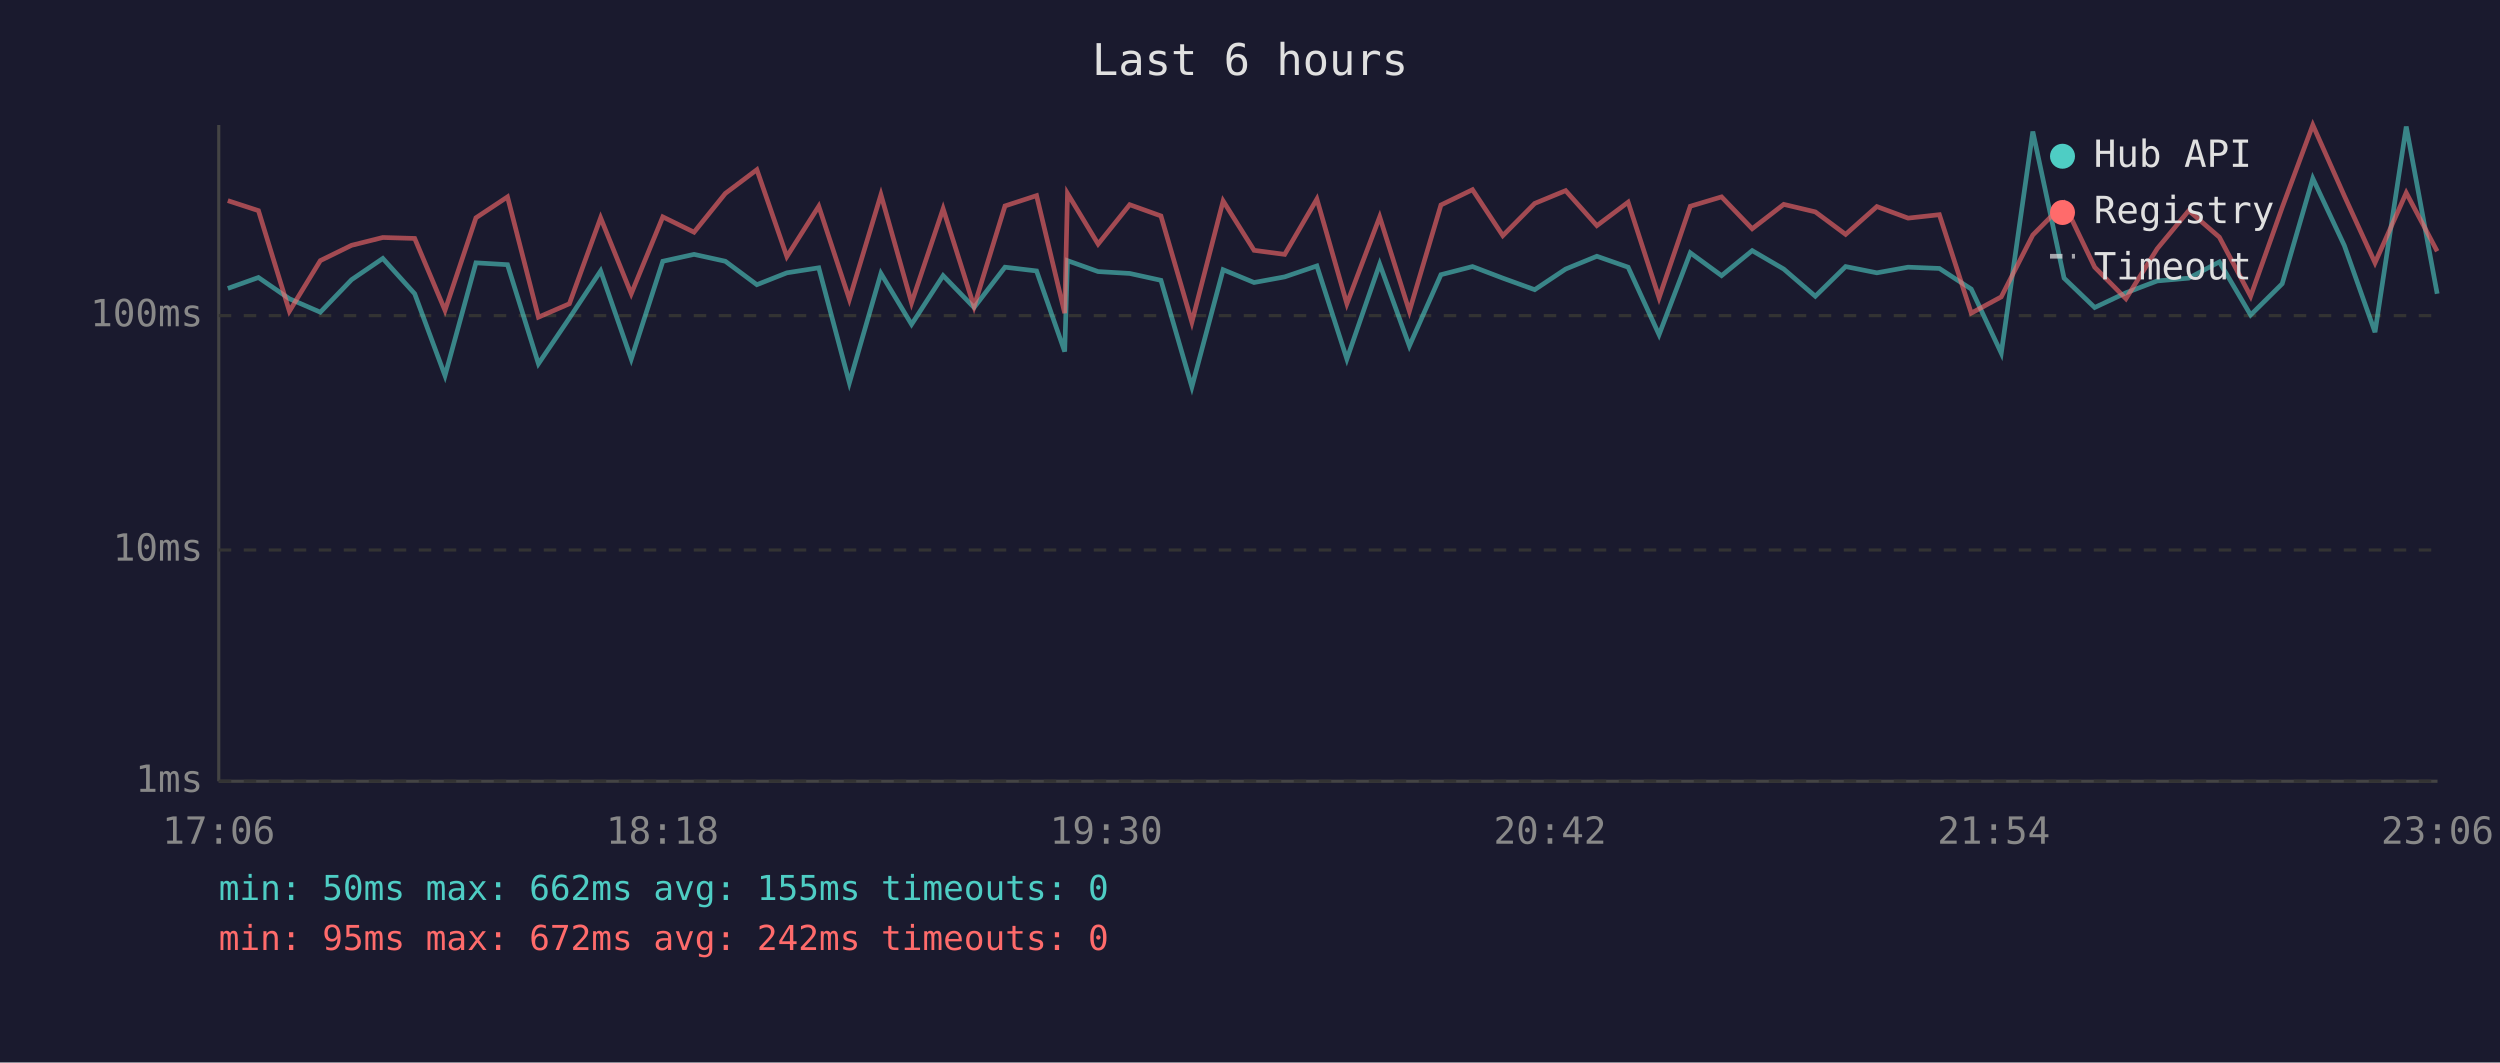
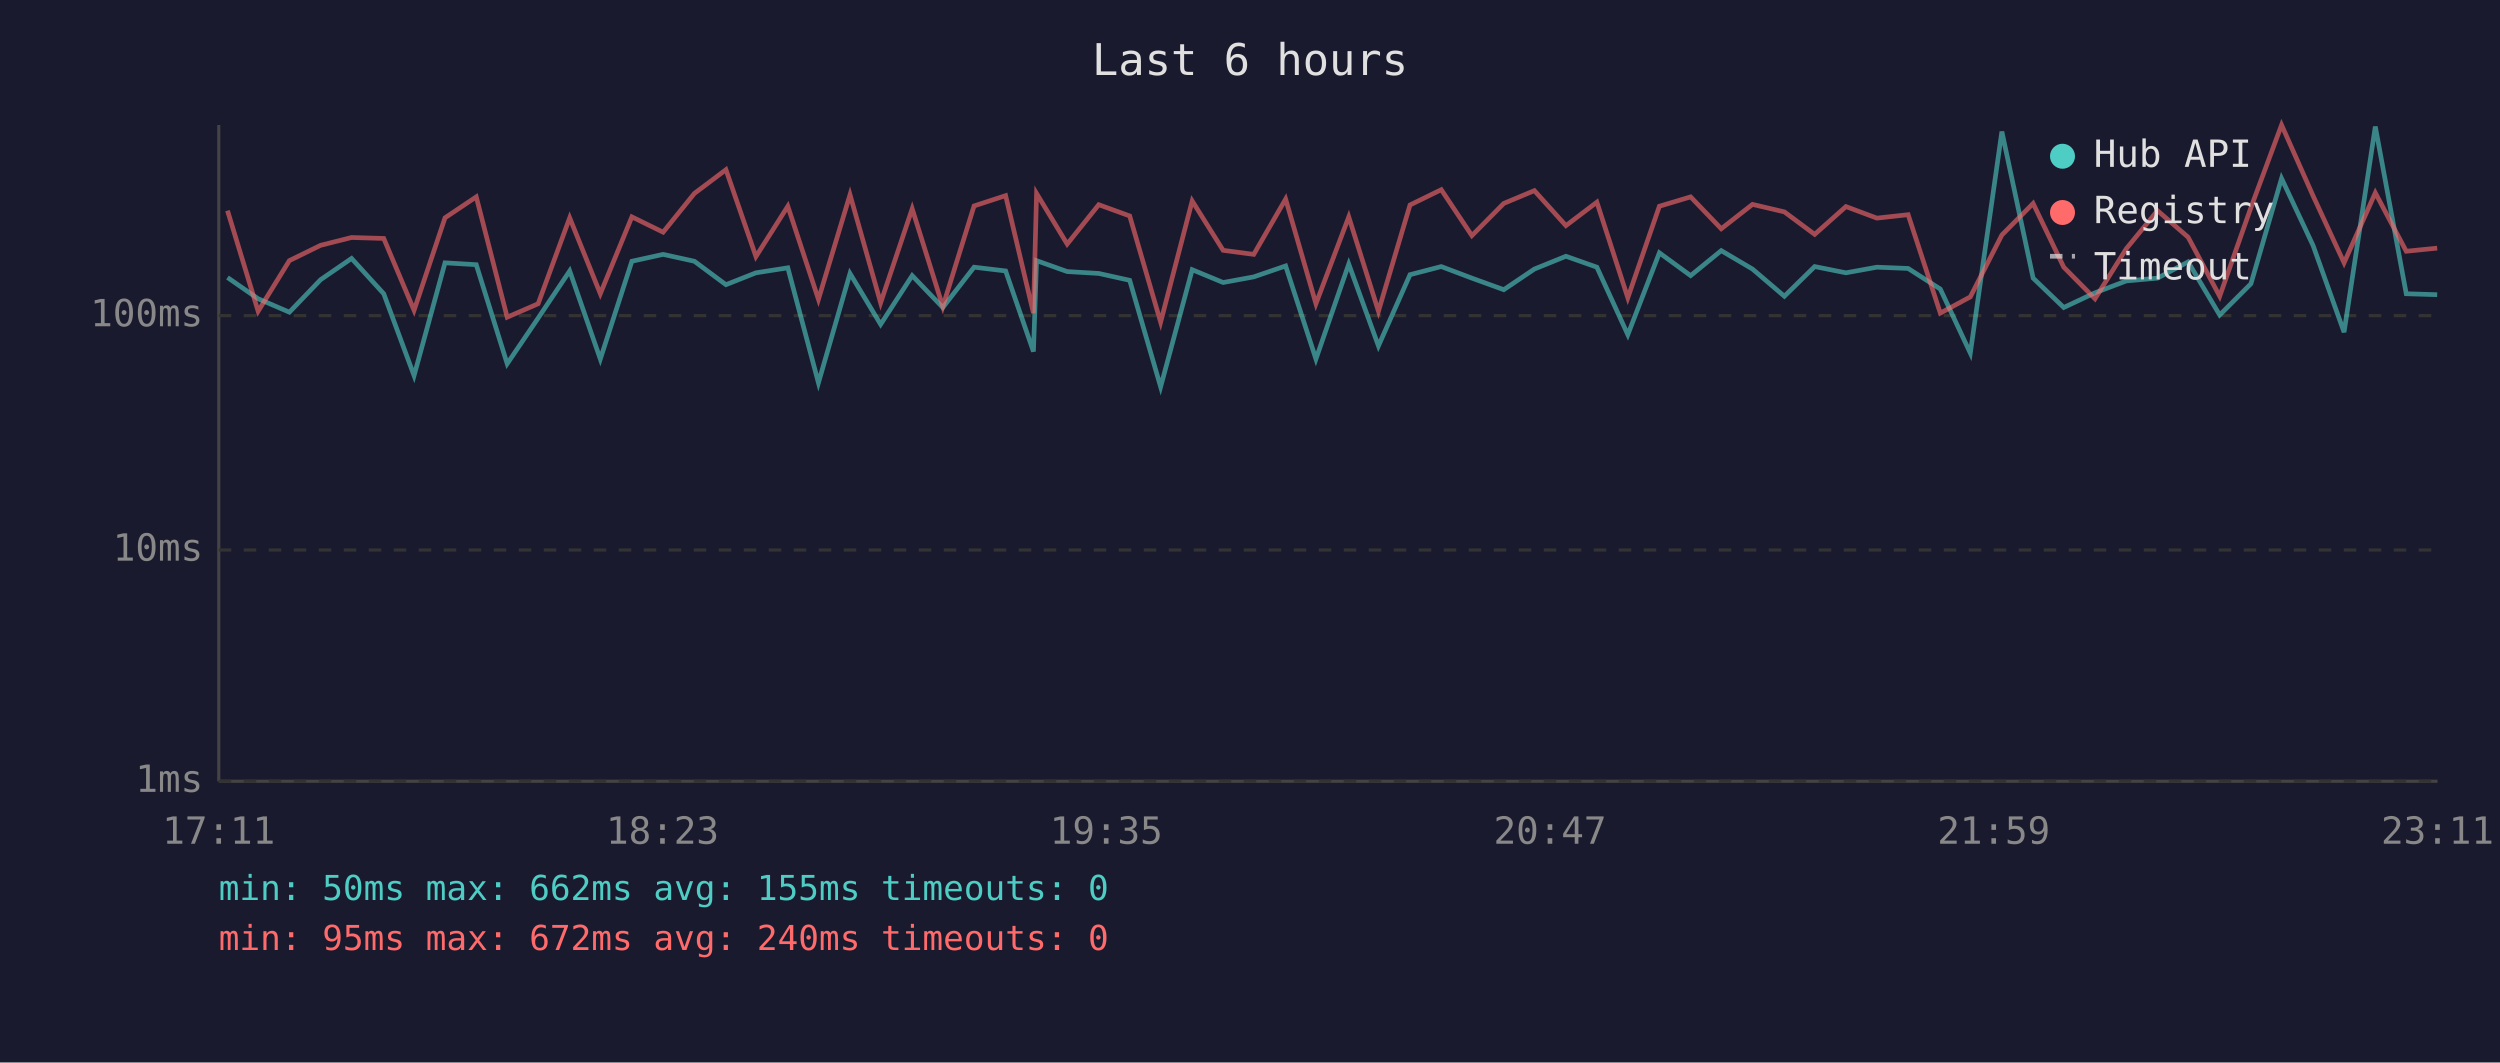
<svg xmlns="http://www.w3.org/2000/svg" viewBox="0 0 800 340" font-family="monospace" font-size="12">
  <rect width="800" height="340" fill="#1a1a2e" />
  <text x="400" y="24" fill="#e0e0e0" font-size="14" text-anchor="middle">Last 6 hours</text>
  <line x1="70" y1="40" x2="70" y2="250" stroke="#444" stroke-width="1" />
  <line x1="70" y1="250" x2="780" y2="250" stroke="#444" stroke-width="1" />
  <line x1="70" y1="250" x2="780" y2="250" stroke="#333" stroke-width="1" stroke-dasharray="4" />
  <text x="65" y="250" fill="#888" text-anchor="end" dominant-baseline="middle">1ms</text>
  <line x1="70" y1="176" x2="780" y2="176" stroke="#333" stroke-width="1" stroke-dasharray="4" />
  <text x="65" y="176" fill="#888" text-anchor="end" dominant-baseline="middle">10ms</text>
  <line x1="70" y1="101" x2="780" y2="101" stroke="#333" stroke-width="1" stroke-dasharray="4" />
  <text x="65" y="101" fill="#888" text-anchor="end" dominant-baseline="middle">100ms</text>
-   <text x="70" y="270" fill="#888" text-anchor="middle">17:06</text>
-   <text x="212" y="270" fill="#888" text-anchor="middle">18:18</text>
-   <text x="354" y="270" fill="#888" text-anchor="middle">19:30</text>
-   <text x="496" y="270" fill="#888" text-anchor="middle">20:42</text>
-   <text x="638" y="270" fill="#888" text-anchor="middle">21:54</text>
-   <text x="780" y="270" fill="#888" text-anchor="middle">23:06</text>
-   <polyline points="72.9,92.3 82.7,88.8 92.6,95.6 102.5,99.9 112.5,89.5 122.5,82.7 132.7,94.0 142.4,120.2 152.3,84.1 162.4,84.7 172.3,116.4 182.2,101.8 192.2,86.7 202.0,114.9 212.1,83.6 222.1,81.4 232.1,83.6 242.2,91.1 251.8,87.3 262.0,85.7 271.8,122.5 281.9,87.5 291.7,103.8 301.8,88.2 311.7,98.4 321.6,85.5 331.7,86.7 340.7,112.5 341.6,83.4 351.4,86.9 361.5,87.5 371.5,89.7 381.4,123.8 391.4,86.3 401.3,90.4 411.1,88.6 421.4,85.1 431.0,114.9 441.5,84.5 451.0,110.7 461.1,87.9 471.2,85.3 480.9,89.0 491.1,92.7 501.0,86.1 511.0,82.0 521.0,85.5 530.9,107.1 540.9,80.9 550.9,88.2 560.7,80.2 570.8,86.1 580.9,94.8 590.6,85.3 600.6,87.3 610.6,85.5 620.6,85.9 630.8,92.5 640.4,113.0 650.5,42.1 660.5,89.0 670.3,98.4 680.3,93.7 690.3,89.9 700.4,89.0 710.2,83.8 720.2,100.8 730.3,90.8 740.1,57.1 750.2,78.6 760.0,106.3 770.0,40.5 779.9,94.0" fill="none" stroke="#4ecdc4" stroke-width="1.5" opacity="0.6" />
-   <polyline points="72.9,64.2 82.7,67.4 92.6,99.6 102.5,83.4 112.5,78.5 122.5,76.0 132.7,76.3 142.4,99.3 152.3,69.7 162.4,63.0 172.3,101.5 182.2,97.2 192.2,69.7 202.0,94.0 212.1,69.4 222.1,74.3 232.1,61.9 242.2,54.3 251.8,82.1 262.0,66.0 271.8,95.8 281.9,62.3 291.7,96.9 301.8,66.8 311.7,98.1 321.6,65.9 331.7,62.6 340.7,100.2 341.6,61.9 351.4,78.1 361.5,65.5 371.5,69.1 381.4,103.1 391.4,64.3 401.3,80.1 411.1,81.4 421.4,63.7 431.0,97.2 441.5,69.4 451.0,99.6 461.1,65.6 471.2,60.7 480.9,75.4 491.1,65.1 501.0,61.0 511.0,72.2 521.0,64.7 530.9,95.3 540.9,66.0 550.9,63.0 560.7,73.2 570.8,65.4 580.9,67.8 590.6,75.0 600.6,66.1 610.6,69.8 620.6,68.7 630.8,100.2 640.4,95.0 650.5,75.2 660.5,65.1 670.3,85.5 680.3,95.6 690.3,79.6 700.4,67.4 710.2,75.9 720.2,94.8 730.3,66.4 740.1,40.0 750.2,62.7 760.0,84.1 770.0,61.7 779.9,80.4" fill="none" stroke="#ff6b6b" stroke-width="1.5" opacity="0.6" />
+   <text x="70" y="270" fill="#888" text-anchor="middle">17:11</text>
+   <text x="212" y="270" fill="#888" text-anchor="middle">18:23</text>
+   <text x="354" y="270" fill="#888" text-anchor="middle">19:35</text>
+   <text x="496" y="270" fill="#888" text-anchor="middle">20:47</text>
+   <text x="638" y="270" fill="#888" text-anchor="middle">21:59</text>
+   <text x="780" y="270" fill="#888" text-anchor="middle">23:11</text>
+   <polyline points="72.8,88.8 82.6,95.6 92.6,99.9 102.6,89.5 112.5,82.7 122.8,94.0 132.5,120.2 142.4,84.1 152.4,84.7 162.3,116.4 172.2,101.8 182.3,86.7 192.1,114.9 202.2,83.6 212.2,81.4 222.2,83.6 232.3,91.1 241.9,87.3 252.1,85.7 261.9,122.5 272.0,87.5 281.8,103.8 291.9,88.2 301.7,98.4 311.7,85.5 321.8,86.7 330.7,112.5 331.7,83.4 341.5,86.9 351.6,87.5 361.5,89.7 371.4,123.8 381.5,86.3 391.4,90.4 401.2,88.6 411.4,85.1 421.1,114.9 431.6,84.5 441.1,110.7 451.2,87.9 461.2,85.3 471.0,89.0 481.2,92.7 491.0,86.1 501.1,82.0 511.0,85.5 520.9,107.1 531.0,80.9 541.0,88.2 550.8,80.2 560.8,86.1 571.0,94.8 580.7,85.3 590.7,87.3 600.6,85.5 610.6,85.9 620.9,92.5 630.5,113.0 640.6,42.1 650.6,89.0 660.4,98.4 670.4,93.7 680.4,89.9 690.4,89.0 700.2,83.8 710.3,100.8 720.3,90.8 730.1,57.1 740.2,78.6 750.1,106.3 760.1,40.5 770.0,94.0 779.9,94.3" fill="none" stroke="#4ecdc4" stroke-width="1.5" opacity="0.6" />
+   <polyline points="72.8,67.4 82.6,99.6 92.6,83.4 102.6,78.5 112.5,76.0 122.8,76.3 132.5,99.3 142.4,69.7 152.4,63.0 162.3,101.5 172.2,97.2 182.3,69.7 192.1,94.0 202.2,69.4 212.2,74.3 222.2,61.9 232.3,54.3 241.9,82.1 252.1,66.0 261.9,95.8 272.0,62.3 281.8,96.9 291.9,66.8 301.7,98.1 311.7,65.9 321.8,62.6 330.7,100.2 331.7,61.9 341.5,78.1 351.6,65.5 361.5,69.1 371.4,103.1 381.5,64.3 391.4,80.1 401.2,81.4 411.4,63.7 421.1,97.2 431.6,69.4 441.1,99.6 451.2,65.6 461.2,60.7 471.0,75.4 481.2,65.1 491.0,61.0 501.1,72.2 511.0,64.7 520.9,95.3 531.0,66.0 541.0,63.0 550.8,73.2 560.8,65.4 571.0,67.8 580.7,75.0 590.7,66.1 600.6,69.8 610.6,68.7 620.9,100.2 630.5,95.0 640.6,75.2 650.6,65.1 660.4,85.5 670.4,95.6 680.4,79.6 690.4,67.4 700.2,75.9 710.3,94.8 720.3,66.4 730.1,40.0 740.2,62.7 750.1,84.1 760.1,61.7 770.0,80.4 779.9,79.4" fill="none" stroke="#ff6b6b" stroke-width="1.5" opacity="0.6" />
  <circle cx="660" cy="50" r="4" fill="#4ecdc4" />
  <text x="670" y="50" fill="#e0e0e0" dominant-baseline="middle">Hub API</text>
  <circle cx="660" cy="68" r="4" fill="#ff6b6b" />
  <text x="670" y="68" fill="#e0e0e0" dominant-baseline="middle">Registry</text>
  <line x1="656" y1="82" x2="664" y2="82" stroke="#e0e0e0" stroke-width="1.5" stroke-dasharray="4,3" opacity="0.7" />
  <text x="670" y="86" fill="#e0e0e0" dominant-baseline="middle">Timeout</text>
  <text x="70" y="288" fill="#4ecdc4" font-size="11">min: 50ms  max: 662ms  avg: 155ms  timeouts: 0</text>
-   <text x="70" y="304" fill="#ff6b6b" font-size="11">min: 95ms  max: 672ms  avg: 242ms  timeouts: 0</text>
+   <text x="70" y="304" fill="#ff6b6b" font-size="11">min: 95ms  max: 672ms  avg: 240ms  timeouts: 0</text>
</svg>
